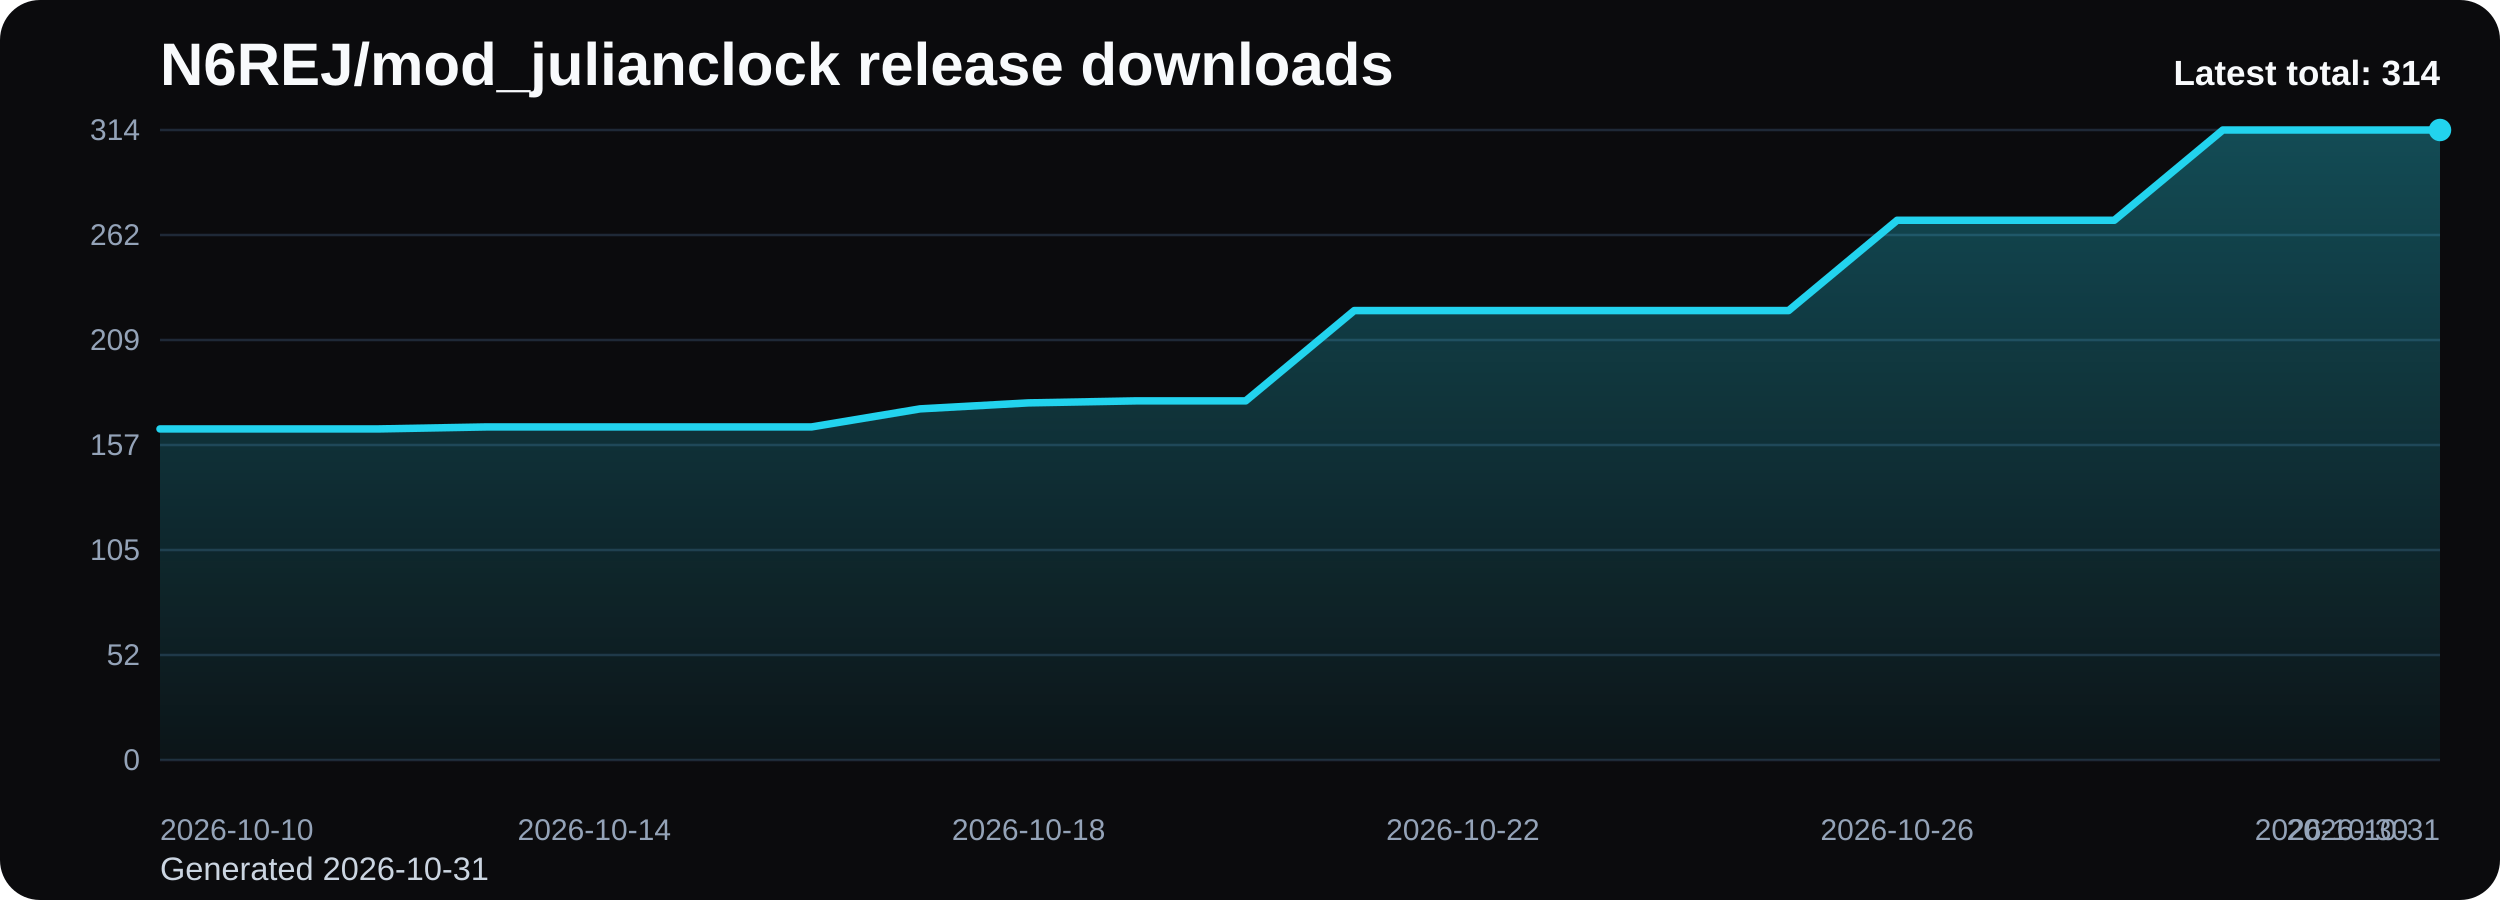
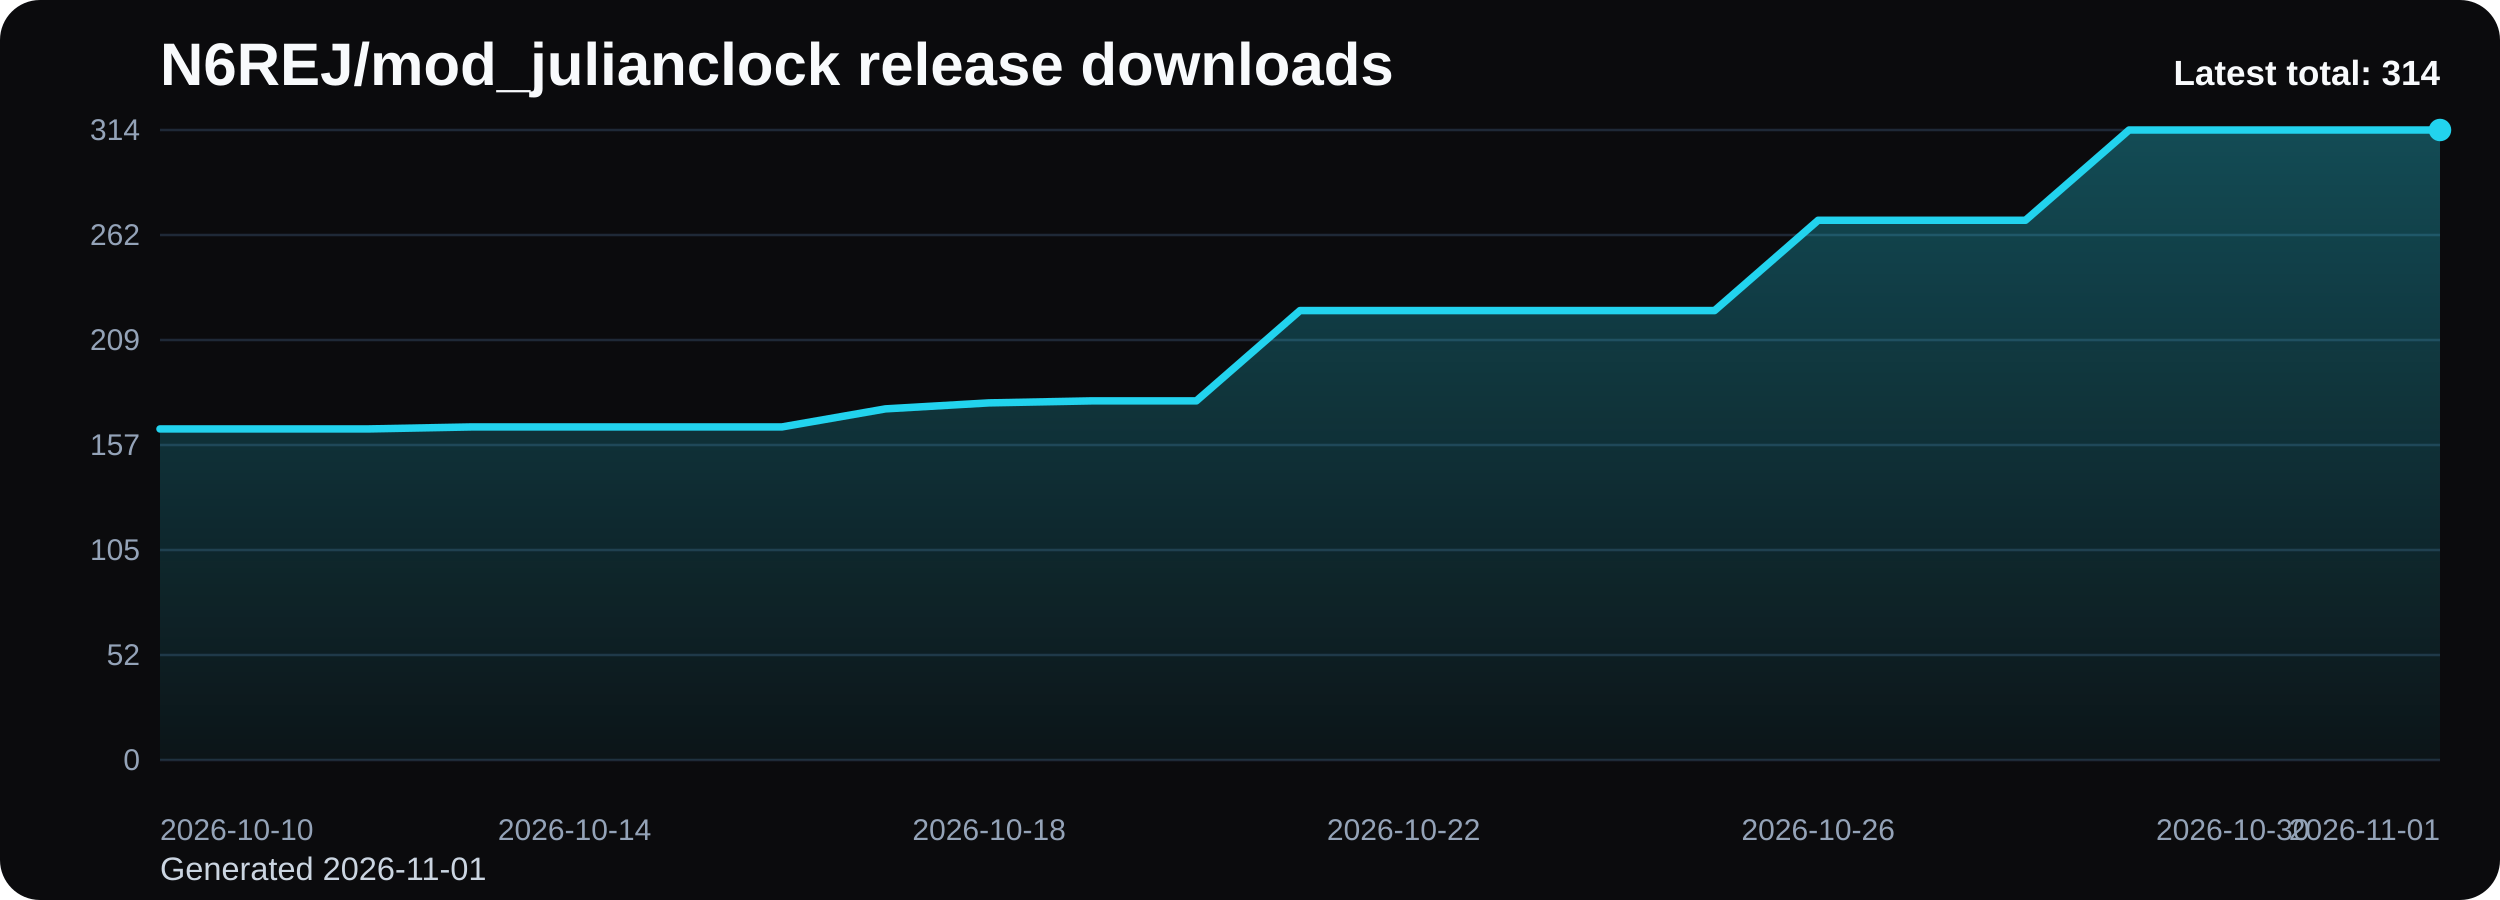
<svg xmlns="http://www.w3.org/2000/svg" viewBox="0 0 1000 360" role="img" aria-label="N6REJ/mod_julianclock release downloads chart">
  <defs>
    <linearGradient id="fill-total-trend-black" x1="0" y1="0" x2="0" y2="1">
      <stop offset="0%" stop-color="#22d3ee" stop-opacity="0.32" />
      <stop offset="100%" stop-color="#22d3ee" stop-opacity="0.05" />
    </linearGradient>
    <style>
      .bg { fill: #0b0b0d; }
      .title { font: 700 24px Arial, sans-serif; fill: #f8fafc; }
      .sub { font: 400 13px Arial, sans-serif; fill: #cbd5e1; }
      .grid { stroke: #1f2937; stroke-width: 1; }
      .axis { font: 400 12px Arial, sans-serif; fill: #94a3b8; }
      .line { fill: none; stroke: #22d3ee; stroke-width: 3; stroke-linecap: round; stroke-linejoin: round; }
      .dot { fill: #22d3ee; }
      .value { font: 600 11px Arial, sans-serif; fill: #cbd5e1; }
      .latest { font: 700 14px Arial, sans-serif; fill: #f8fafc; }
    </style>
  </defs>
  <rect class="bg" x="0" y="0" width="1000" height="360" rx="16" />
  <text class="title" x="64" y="34">N6REJ/mod_julianclock release downloads</text>
-   <text class="sub" x="64" y="352">Generated 2026-10-31</text>
+   <text class="sub" x="64" y="352">Generated 2026-11-01</text>
  <line x1="64" y1="52.00" x2="976" y2="52.00" class="grid" />
  <text x="56" y="56.00" text-anchor="end" class="axis">314</text>
  <line x1="64" y1="94.00" x2="976" y2="94.00" class="grid" />
  <text x="56" y="98.00" text-anchor="end" class="axis">262</text>
  <line x1="64" y1="136.00" x2="976" y2="136.00" class="grid" />
  <text x="56" y="140.00" text-anchor="end" class="axis">209</text>
  <line x1="64" y1="178.00" x2="976" y2="178.00" class="grid" />
  <text x="56" y="182.00" text-anchor="end" class="axis">157</text>
  <line x1="64" y1="220.00" x2="976" y2="220.00" class="grid" />
  <text x="56" y="224.00" text-anchor="end" class="axis">105</text>
  <line x1="64" y1="262.00" x2="976" y2="262.00" class="grid" />
  <text x="56" y="266.00" text-anchor="end" class="axis">52</text>
  <line x1="64" y1="304.00" x2="976" y2="304.00" class="grid" />
  <text x="56" y="308.00" text-anchor="end" class="axis">0</text>
-   <path d="M 64.00 304 L 64.00 171.58 L 107.43 171.58 L 150.86 171.58 L 194.29 170.78 L 237.71 170.78 L 281.14 170.78 L 324.57 170.78 L 368.00 163.55 L 411.43 161.15 L 454.86 160.34 L 498.29 160.34 L 541.71 124.23 L 585.14 124.23 L 628.57 124.23 L 672.00 124.23 L 715.43 124.23 L 758.86 88.11 L 802.29 88.11 L 845.71 88.11 L 889.14 52.00 L 932.57 52.00 L 976.00 52.00 L 976.00 304 Z" fill="url(#fill-total-trend-black)" />
-   <polyline class="line" points="64.00,171.58 107.43,171.58 150.86,171.58 194.29,170.78 237.71,170.78 281.14,170.78 324.57,170.78 368.00,163.55 411.43,161.15 454.86,160.34 498.29,160.34 541.71,124.23 585.14,124.23 628.57,124.23 672.00,124.23 715.43,124.23 758.86,88.11 802.29,88.11 845.71,88.11 889.14,52.00 932.57,52.00 976.00,52.00" />
+   <path d="M 64.00 304 L 64.00 171.58 L 105.45 171.58 L 146.91 171.58 L 188.36 170.78 L 229.82 170.78 L 271.27 170.78 L 312.73 170.78 L 354.18 163.55 L 395.64 161.15 L 437.09 160.34 L 478.55 160.34 L 520.00 124.23 L 561.45 124.23 L 602.91 124.23 L 644.36 124.23 L 685.82 124.23 L 727.27 88.11 L 768.73 88.11 L 810.18 88.11 L 851.64 52.00 L 893.09 52.00 L 934.55 52.00 L 976.00 52.00 L 976.00 304 Z" fill="url(#fill-total-trend-black)" />
+   <polyline class="line" points="64.00,171.58 105.45,171.58 146.91,171.58 188.36,170.78 229.82,170.78 271.27,170.78 312.73,170.78 354.18,163.55 395.64,161.15 437.09,160.34 478.55,160.34 520.00,124.23 561.45,124.23 602.91,124.23 644.36,124.23 685.82,124.23 727.27,88.11 768.73,88.11 810.18,88.11 851.64,52.00 893.09,52.00 934.55,52.00 976.00,52.00" />
  <circle class="dot" cx="976.00" cy="52.00" r="4.5" />
  <text class="axis" x="64.00" y="336" text-anchor="start">2026-10-10</text>
-   <text class="axis" x="237.71" y="336" text-anchor="middle">2026-10-14</text>
-   <text class="axis" x="411.43" y="336" text-anchor="middle">2026-10-18</text>
-   <text class="axis" x="585.14" y="336" text-anchor="middle">2026-10-22</text>
-   <text class="axis" x="758.86" y="336" text-anchor="middle">2026-10-26</text>
-   <text class="axis" x="932.57" y="336" text-anchor="middle">2026-10-30</text>
-   <text class="axis" x="976.00" y="336" text-anchor="end">2026-10-31</text>
+   <text class="axis" x="229.82" y="336" text-anchor="middle">2026-10-14</text>
+   <text class="axis" x="395.64" y="336" text-anchor="middle">2026-10-18</text>
+   <text class="axis" x="561.45" y="336" text-anchor="middle">2026-10-22</text>
+   <text class="axis" x="727.27" y="336" text-anchor="middle">2026-10-26</text>
+   <text class="axis" x="893.09" y="336" text-anchor="middle">2026-10-30</text>
+   <text class="axis" x="976.00" y="336" text-anchor="end">2026-11-01</text>
  <text class="latest" x="976" y="34" text-anchor="end">Latest total: 314</text>
</svg>
